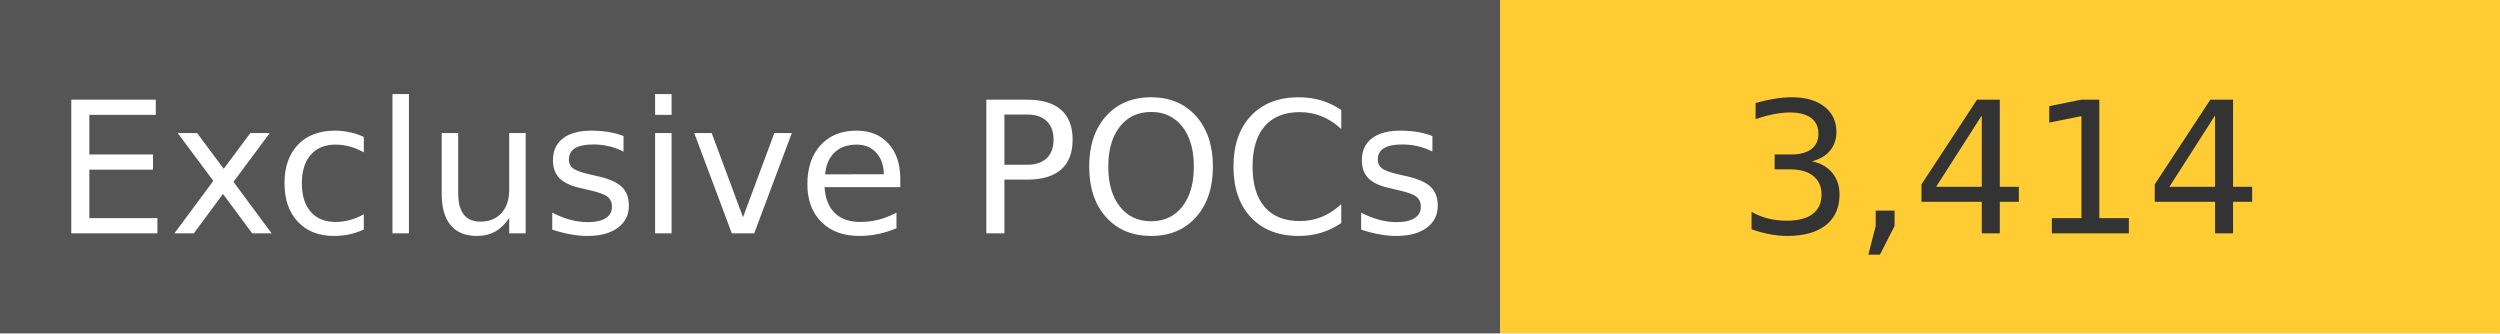
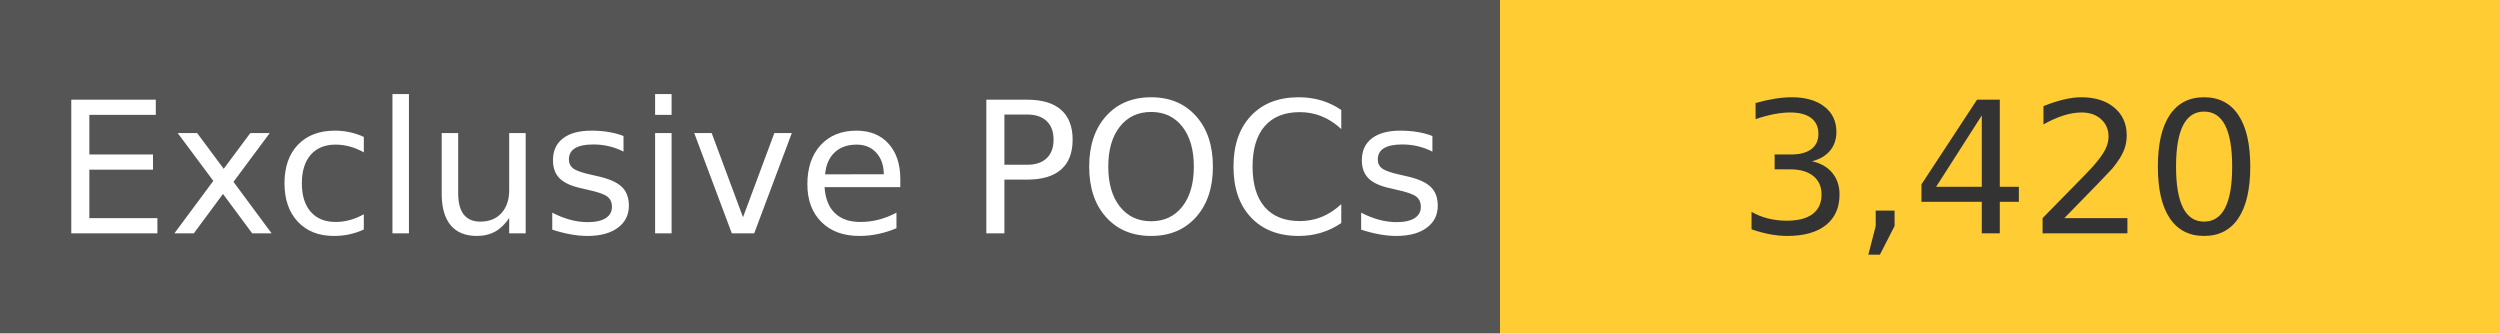
<svg xmlns="http://www.w3.org/2000/svg" width="150" height="20" role="img">
  <linearGradient id="s" x2="0" y2="100%">
    <stop offset="0" stop-color="#bbb" stop-opacity=".1" />
    <stop offset="1" stop-opacity=".1" />
  </linearGradient>
  <g>
    <rect width="90" height="20" fill="#555" />
    <rect x="90" width="267" height="20" fill="#ffcc33" />
  </g>
  <g fill="#fff" text-anchor="middle" font-family="Verdana,Geneva,DejaVu Sans,sans-serif" text-rendering="geometricPrecision" font-size="110">
    <text x="450" y="140" transform="scale(.1)" fill="#fff">
            Exclusive POCs
        </text>
    <text x="1200" y="140" transform="scale(.1)" fill="#333">
-             3,414
+             3,420
        </text>
  </g>
</svg>
